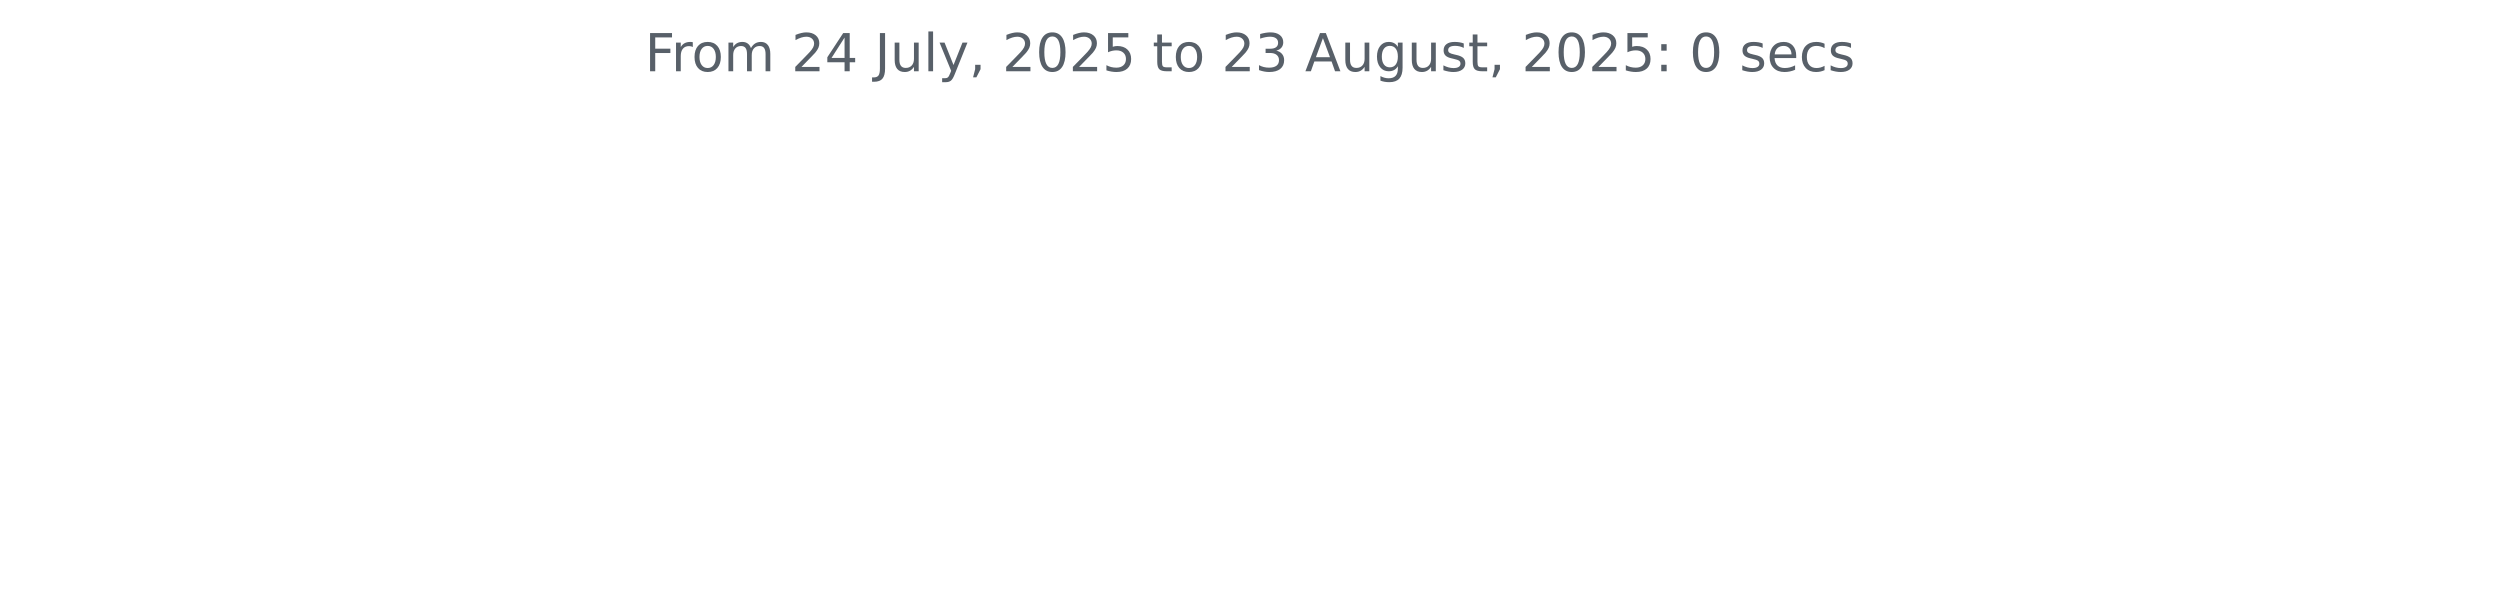
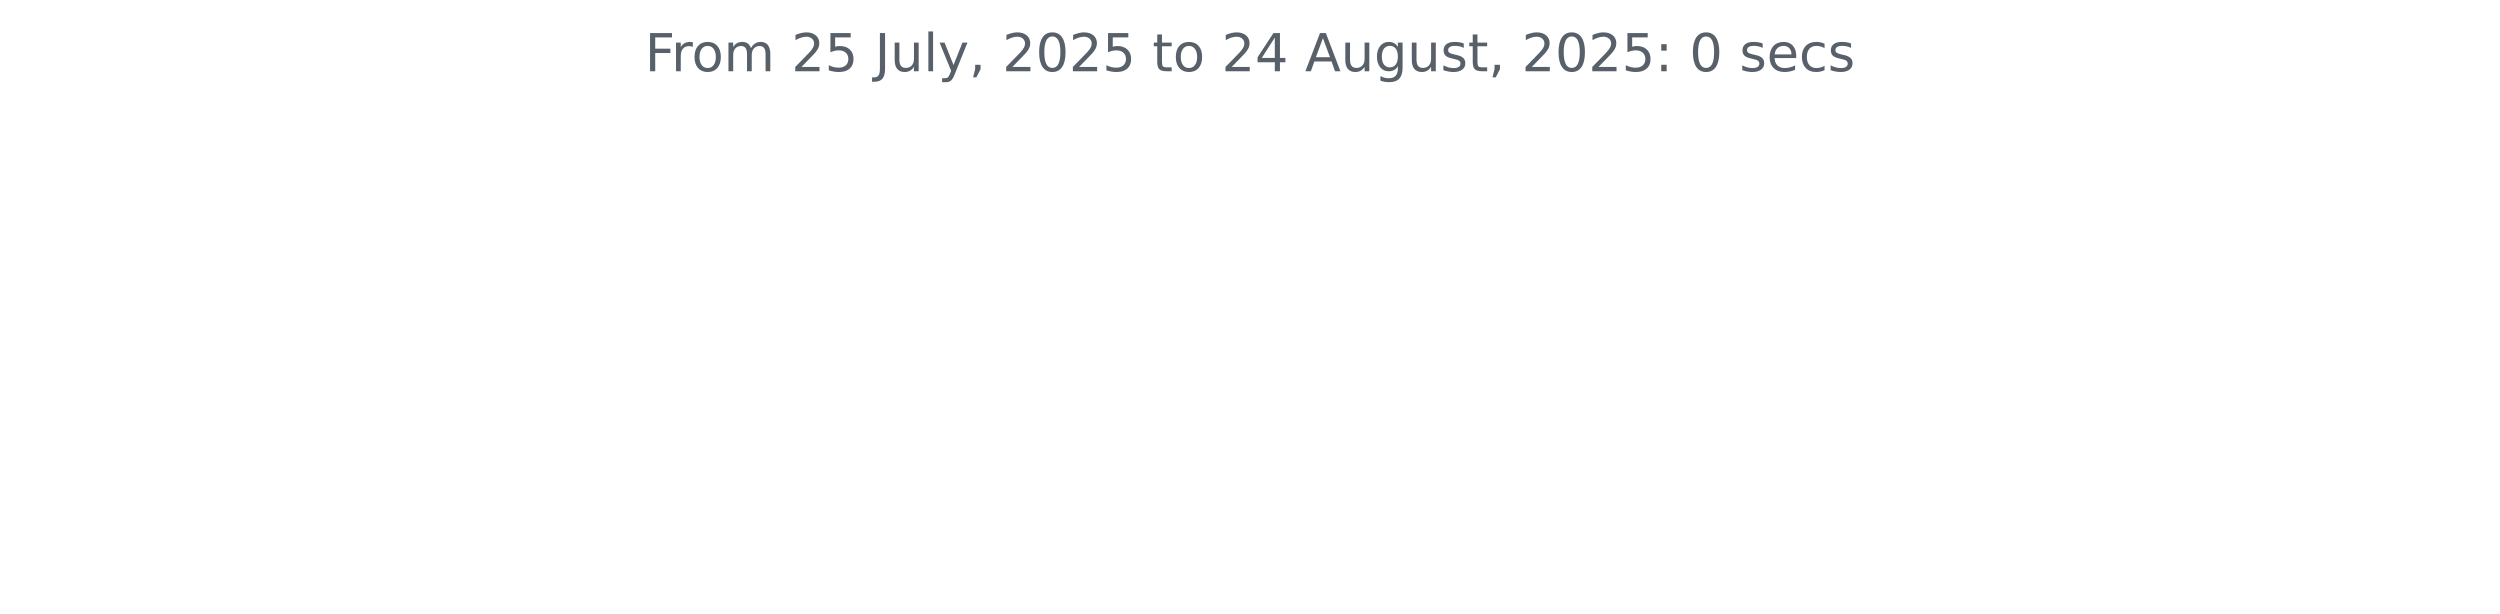
<svg xmlns="http://www.w3.org/2000/svg" xmlns:xlink="http://www.w3.org/1999/xlink" width="572.4pt" height="140.398pt" viewBox="0 0 572.4 140.398" version="1.1">
  <defs>
    <style type="text/css">*{stroke-linejoin: round; stroke-linecap: butt}</style>
  </defs>
  <g id="figure_1">
    <g id="patch_1">
      <path d="M 0 140.398  L 572.4 140.398  L 572.4 0  L 0 0  L 0 140.398  z " style="fill: none" />
    </g>
    <g id="axes_1">
      <g id="matplotlib.axis_1" />
      <g id="matplotlib.axis_2" />
      <g id="text_1">
        <g style="fill: #586069" transform="translate(147.66 16.31812) scale(0.12 -0.12)">
          <defs>
            <path id="DejaVuSans-46" d="M 628 4666  L 3309 4666  L 3309 4134  L 1259 4134  L 1259 2759  L 3109 2759  L 3109 2228  L 1259 2228  L 1259 0  L 628 0  L 628 4666  z " transform="scale(0.015625)" />
            <path id="DejaVuSans-72" d="M 2631 2963  Q 2534 3019 2420 3045  Q 2306 3072 2169 3072  Q 1681 3072 1420 2755  Q 1159 2438 1159 1844  L 1159 0  L 581 0  L 581 3500  L 1159 3500  L 1159 2956  Q 1341 3275 1631 3429  Q 1922 3584 2338 3584  Q 2397 3584 2469 3576  Q 2541 3569 2628 3553  L 2631 2963  z " transform="scale(0.015625)" />
            <path id="DejaVuSans-6f" d="M 1959 3097  Q 1497 3097 1228 2736  Q 959 2375 959 1747  Q 959 1119 1226 758  Q 1494 397 1959 397  Q 2419 397 2687 759  Q 2956 1122 2956 1747  Q 2956 2369 2687 2733  Q 2419 3097 1959 3097  z M 1959 3584  Q 2709 3584 3137 3096  Q 3566 2609 3566 1747  Q 3566 888 3137 398  Q 2709 -91 1959 -91  Q 1206 -91 779 398  Q 353 888 353 1747  Q 353 2609 779 3096  Q 1206 3584 1959 3584  z " transform="scale(0.015625)" />
            <path id="DejaVuSans-6d" d="M 3328 2828  Q 3544 3216 3844 3400  Q 4144 3584 4550 3584  Q 5097 3584 5394 3201  Q 5691 2819 5691 2113  L 5691 0  L 5113 0  L 5113 2094  Q 5113 2597 4934 2840  Q 4756 3084 4391 3084  Q 3944 3084 3684 2787  Q 3425 2491 3425 1978  L 3425 0  L 2847 0  L 2847 2094  Q 2847 2600 2669 2842  Q 2491 3084 2119 3084  Q 1678 3084 1418 2786  Q 1159 2488 1159 1978  L 1159 0  L 581 0  L 581 3500  L 1159 3500  L 1159 2956  Q 1356 3278 1631 3431  Q 1906 3584 2284 3584  Q 2666 3584 2933 3390  Q 3200 3197 3328 2828  z " transform="scale(0.015625)" />
            <path id="DejaVuSans-20" transform="scale(0.015625)" />
            <path id="DejaVuSans-32" d="M 1228 531  L 3431 531  L 3431 0  L 469 0  L 469 531  Q 828 903 1448 1529  Q 2069 2156 2228 2338  Q 2531 2678 2651 2914  Q 2772 3150 2772 3378  Q 2772 3750 2511 3984  Q 2250 4219 1831 4219  Q 1534 4219 1204 4116  Q 875 4013 500 3803  L 500 4441  Q 881 4594 1212 4672  Q 1544 4750 1819 4750  Q 2544 4750 2975 4387  Q 3406 4025 3406 3419  Q 3406 3131 3298 2873  Q 3191 2616 2906 2266  Q 2828 2175 2409 1742  Q 1991 1309 1228 531  z " transform="scale(0.015625)" />
-             <path id="DejaVuSans-34" d="M 2419 4116  L 825 1625  L 2419 1625  L 2419 4116  z M 2253 4666  L 3047 4666  L 3047 1625  L 3713 1625  L 3713 1100  L 3047 1100  L 3047 0  L 2419 0  L 2419 1100  L 313 1100  L 313 1709  L 2253 4666  z " transform="scale(0.015625)" />
+             <path id="DejaVuSans-35" d="M 691 4666  L 3169 4666  L 3169 4134  L 1269 4134  L 1269 2991  Q 1406 3038 1543 3061  Q 1681 3084 1819 3084  Q 2600 3084 3056 2656  Q 3513 2228 3513 1497  Q 3513 744 3044 326  Q 2575 -91 1722 -91  Q 1428 -91 1123 -41  Q 819 9 494 109  L 494 744  Q 775 591 1075 516  Q 1375 441 1709 441  Q 2250 441 2565 725  Q 2881 1009 2881 1497  Q 2881 1984 2565 2268  Q 2250 2553 1709 2553  Q 1456 2553 1204 2497  Q 953 2441 691 2322  L 691 4666  z " transform="scale(0.015625)" />
            <path id="DejaVuSans-4a" d="M 628 4666  L 1259 4666  L 1259 325  Q 1259 -519 939 -900  Q 619 -1281 -91 -1281  L -331 -1281  L -331 -750  L -134 -750  Q 284 -750 456 -515  Q 628 -281 628 325  L 628 4666  z " transform="scale(0.015625)" />
            <path id="DejaVuSans-75" d="M 544 1381  L 544 3500  L 1119 3500  L 1119 1403  Q 1119 906 1312 657  Q 1506 409 1894 409  Q 2359 409 2629 706  Q 2900 1003 2900 1516  L 2900 3500  L 3475 3500  L 3475 0  L 2900 0  L 2900 538  Q 2691 219 2414 64  Q 2138 -91 1772 -91  Q 1169 -91 856 284  Q 544 659 544 1381  z M 1991 3584  L 1991 3584  z " transform="scale(0.015625)" />
            <path id="DejaVuSans-6c" d="M 603 4863  L 1178 4863  L 1178 0  L 603 0  L 603 4863  z " transform="scale(0.015625)" />
            <path id="DejaVuSans-79" d="M 2059 -325  Q 1816 -950 1584 -1140  Q 1353 -1331 966 -1331  L 506 -1331  L 506 -850  L 844 -850  Q 1081 -850 1212 -737  Q 1344 -625 1503 -206  L 1606 56  L 191 3500  L 800 3500  L 1894 763  L 2988 3500  L 3597 3500  L 2059 -325  z " transform="scale(0.015625)" />
            <path id="DejaVuSans-2c" d="M 750 794  L 1409 794  L 1409 256  L 897 -744  L 494 -744  L 750 256  L 750 794  z " transform="scale(0.015625)" />
            <path id="DejaVuSans-30" d="M 2034 4250  Q 1547 4250 1301 3770  Q 1056 3291 1056 2328  Q 1056 1369 1301 889  Q 1547 409 2034 409  Q 2525 409 2770 889  Q 3016 1369 3016 2328  Q 3016 3291 2770 3770  Q 2525 4250 2034 4250  z M 2034 4750  Q 2819 4750 3233 4129  Q 3647 3509 3647 2328  Q 3647 1150 3233 529  Q 2819 -91 2034 -91  Q 1250 -91 836 529  Q 422 1150 422 2328  Q 422 3509 836 4129  Q 1250 4750 2034 4750  z " transform="scale(0.015625)" />
-             <path id="DejaVuSans-35" d="M 691 4666  L 3169 4666  L 3169 4134  L 1269 4134  L 1269 2991  Q 1406 3038 1543 3061  Q 1681 3084 1819 3084  Q 2600 3084 3056 2656  Q 3513 2228 3513 1497  Q 3513 744 3044 326  Q 2575 -91 1722 -91  Q 1428 -91 1123 -41  Q 819 9 494 109  L 494 744  Q 775 591 1075 516  Q 1375 441 1709 441  Q 2250 441 2565 725  Q 2881 1009 2881 1497  Q 2881 1984 2565 2268  Q 2250 2553 1709 2553  Q 1456 2553 1204 2497  Q 953 2441 691 2322  L 691 4666  z " transform="scale(0.015625)" />
            <path id="DejaVuSans-74" d="M 1172 4494  L 1172 3500  L 2356 3500  L 2356 3053  L 1172 3053  L 1172 1153  Q 1172 725 1289 603  Q 1406 481 1766 481  L 2356 481  L 2356 0  L 1766 0  Q 1100 0 847 248  Q 594 497 594 1153  L 594 3053  L 172 3053  L 172 3500  L 594 3500  L 594 4494  L 1172 4494  z " transform="scale(0.015625)" />
-             <path id="DejaVuSans-33" d="M 2597 2516  Q 3050 2419 3304 2112  Q 3559 1806 3559 1356  Q 3559 666 3084 287  Q 2609 -91 1734 -91  Q 1441 -91 1130 -33  Q 819 25 488 141  L 488 750  Q 750 597 1062 519  Q 1375 441 1716 441  Q 2309 441 2620 675  Q 2931 909 2931 1356  Q 2931 1769 2642 2001  Q 2353 2234 1838 2234  L 1294 2234  L 1294 2753  L 1863 2753  Q 2328 2753 2575 2939  Q 2822 3125 2822 3475  Q 2822 3834 2567 4026  Q 2313 4219 1838 4219  Q 1578 4219 1281 4162  Q 984 4106 628 3988  L 628 4550  Q 988 4650 1302 4700  Q 1616 4750 1894 4750  Q 2613 4750 3031 4423  Q 3450 4097 3450 3541  Q 3450 3153 3228 2886  Q 3006 2619 2597 2516  z " transform="scale(0.015625)" />
+             <path id="DejaVuSans-34" d="M 2419 4116  L 825 1625  L 2419 1625  L 2419 4116  z M 2253 4666  L 3047 4666  L 3047 1625  L 3713 1625  L 3713 1100  L 3047 1100  L 3047 0  L 2419 0  L 2419 1100  L 313 1100  L 313 1709  L 2253 4666  z " transform="scale(0.015625)" />
            <path id="DejaVuSans-41" d="M 2188 4044  L 1331 1722  L 3047 1722  L 2188 4044  z M 1831 4666  L 2547 4666  L 4325 0  L 3669 0  L 3244 1197  L 1141 1197  L 716 0  L 50 0  L 1831 4666  z " transform="scale(0.015625)" />
            <path id="DejaVuSans-67" d="M 2906 1791  Q 2906 2416 2648 2759  Q 2391 3103 1925 3103  Q 1463 3103 1205 2759  Q 947 2416 947 1791  Q 947 1169 1205 825  Q 1463 481 1925 481  Q 2391 481 2648 825  Q 2906 1169 2906 1791  z M 3481 434  Q 3481 -459 3084 -895  Q 2688 -1331 1869 -1331  Q 1566 -1331 1297 -1286  Q 1028 -1241 775 -1147  L 775 -588  Q 1028 -725 1275 -790  Q 1522 -856 1778 -856  Q 2344 -856 2625 -561  Q 2906 -266 2906 331  L 2906 616  Q 2728 306 2450 153  Q 2172 0 1784 0  Q 1141 0 747 490  Q 353 981 353 1791  Q 353 2603 747 3093  Q 1141 3584 1784 3584  Q 2172 3584 2450 3431  Q 2728 3278 2906 2969  L 2906 3500  L 3481 3500  L 3481 434  z " transform="scale(0.015625)" />
            <path id="DejaVuSans-73" d="M 2834 3397  L 2834 2853  Q 2591 2978 2328 3040  Q 2066 3103 1784 3103  Q 1356 3103 1142 2972  Q 928 2841 928 2578  Q 928 2378 1081 2264  Q 1234 2150 1697 2047  L 1894 2003  Q 2506 1872 2764 1633  Q 3022 1394 3022 966  Q 3022 478 2636 193  Q 2250 -91 1575 -91  Q 1294 -91 989 -36  Q 684 19 347 128  L 347 722  Q 666 556 975 473  Q 1284 391 1588 391  Q 1994 391 2212 530  Q 2431 669 2431 922  Q 2431 1156 2273 1281  Q 2116 1406 1581 1522  L 1381 1569  Q 847 1681 609 1914  Q 372 2147 372 2553  Q 372 3047 722 3315  Q 1072 3584 1716 3584  Q 2034 3584 2315 3537  Q 2597 3491 2834 3397  z " transform="scale(0.015625)" />
            <path id="DejaVuSans-3a" d="M 750 794  L 1409 794  L 1409 0  L 750 0  L 750 794  z M 750 3309  L 1409 3309  L 1409 2516  L 750 2516  L 750 3309  z " transform="scale(0.015625)" />
            <path id="DejaVuSans-65" d="M 3597 1894  L 3597 1613  L 953 1613  Q 991 1019 1311 708  Q 1631 397 2203 397  Q 2534 397 2845 478  Q 3156 559 3463 722  L 3463 178  Q 3153 47 2828 -22  Q 2503 -91 2169 -91  Q 1331 -91 842 396  Q 353 884 353 1716  Q 353 2575 817 3079  Q 1281 3584 2069 3584  Q 2775 3584 3186 3129  Q 3597 2675 3597 1894  z M 3022 2063  Q 3016 2534 2758 2815  Q 2500 3097 2075 3097  Q 1594 3097 1305 2825  Q 1016 2553 972 2059  L 3022 2063  z " transform="scale(0.015625)" />
            <path id="DejaVuSans-63" d="M 3122 3366  L 3122 2828  Q 2878 2963 2633 3030  Q 2388 3097 2138 3097  Q 1578 3097 1268 2742  Q 959 2388 959 1747  Q 959 1106 1268 751  Q 1578 397 2138 397  Q 2388 397 2633 464  Q 2878 531 3122 666  L 3122 134  Q 2881 22 2623 -34  Q 2366 -91 2075 -91  Q 1284 -91 818 406  Q 353 903 353 1747  Q 353 2603 823 3093  Q 1294 3584 2113 3584  Q 2378 3584 2631 3529  Q 2884 3475 3122 3366  z " transform="scale(0.015625)" />
          </defs>
          <use xlink:href="#DejaVuSans-46" />
          <use xlink:href="#DejaVuSans-72" x="50.27" />
          <use xlink:href="#DejaVuSans-6f" x="89.133" />
          <use xlink:href="#DejaVuSans-6d" x="150.314" />
          <use xlink:href="#DejaVuSans-20" x="247.727" />
          <use xlink:href="#DejaVuSans-32" x="279.514" />
-           <use xlink:href="#DejaVuSans-34" x="343.137" />
+           <use xlink:href="#DejaVuSans-35" x="343.137" />
          <use xlink:href="#DejaVuSans-20" x="406.76" />
          <use xlink:href="#DejaVuSans-4a" x="438.547" />
          <use xlink:href="#DejaVuSans-75" x="468.039" />
          <use xlink:href="#DejaVuSans-6c" x="531.418" />
          <use xlink:href="#DejaVuSans-79" x="559.201" />
          <use xlink:href="#DejaVuSans-2c" x="618.381" />
          <use xlink:href="#DejaVuSans-20" x="650.168" />
          <use xlink:href="#DejaVuSans-32" x="681.955" />
          <use xlink:href="#DejaVuSans-30" x="745.578" />
          <use xlink:href="#DejaVuSans-32" x="809.201" />
          <use xlink:href="#DejaVuSans-35" x="872.824" />
          <use xlink:href="#DejaVuSans-20" x="936.447" />
          <use xlink:href="#DejaVuSans-74" x="968.234" />
          <use xlink:href="#DejaVuSans-6f" x="1007.443" />
          <use xlink:href="#DejaVuSans-20" x="1068.625" />
          <use xlink:href="#DejaVuSans-32" x="1100.412" />
-           <use xlink:href="#DejaVuSans-33" x="1164.035" />
+           <use xlink:href="#DejaVuSans-34" x="1164.035" />
          <use xlink:href="#DejaVuSans-20" x="1227.658" />
          <use xlink:href="#DejaVuSans-41" x="1259.445" />
          <use xlink:href="#DejaVuSans-75" x="1327.854" />
          <use xlink:href="#DejaVuSans-67" x="1391.232" />
          <use xlink:href="#DejaVuSans-75" x="1454.709" />
          <use xlink:href="#DejaVuSans-73" x="1518.088" />
          <use xlink:href="#DejaVuSans-74" x="1570.188" />
          <use xlink:href="#DejaVuSans-2c" x="1609.396" />
          <use xlink:href="#DejaVuSans-20" x="1641.184" />
          <use xlink:href="#DejaVuSans-32" x="1672.971" />
          <use xlink:href="#DejaVuSans-30" x="1736.594" />
          <use xlink:href="#DejaVuSans-32" x="1800.217" />
          <use xlink:href="#DejaVuSans-35" x="1863.84" />
          <use xlink:href="#DejaVuSans-3a" x="1927.463" />
          <use xlink:href="#DejaVuSans-20" x="1961.154" />
          <use xlink:href="#DejaVuSans-30" x="1992.941" />
          <use xlink:href="#DejaVuSans-20" x="2056.564" />
          <use xlink:href="#DejaVuSans-73" x="2088.352" />
          <use xlink:href="#DejaVuSans-65" x="2140.451" />
          <use xlink:href="#DejaVuSans-63" x="2201.975" />
          <use xlink:href="#DejaVuSans-73" x="2256.955" />
        </g>
      </g>
    </g>
  </g>
</svg>
